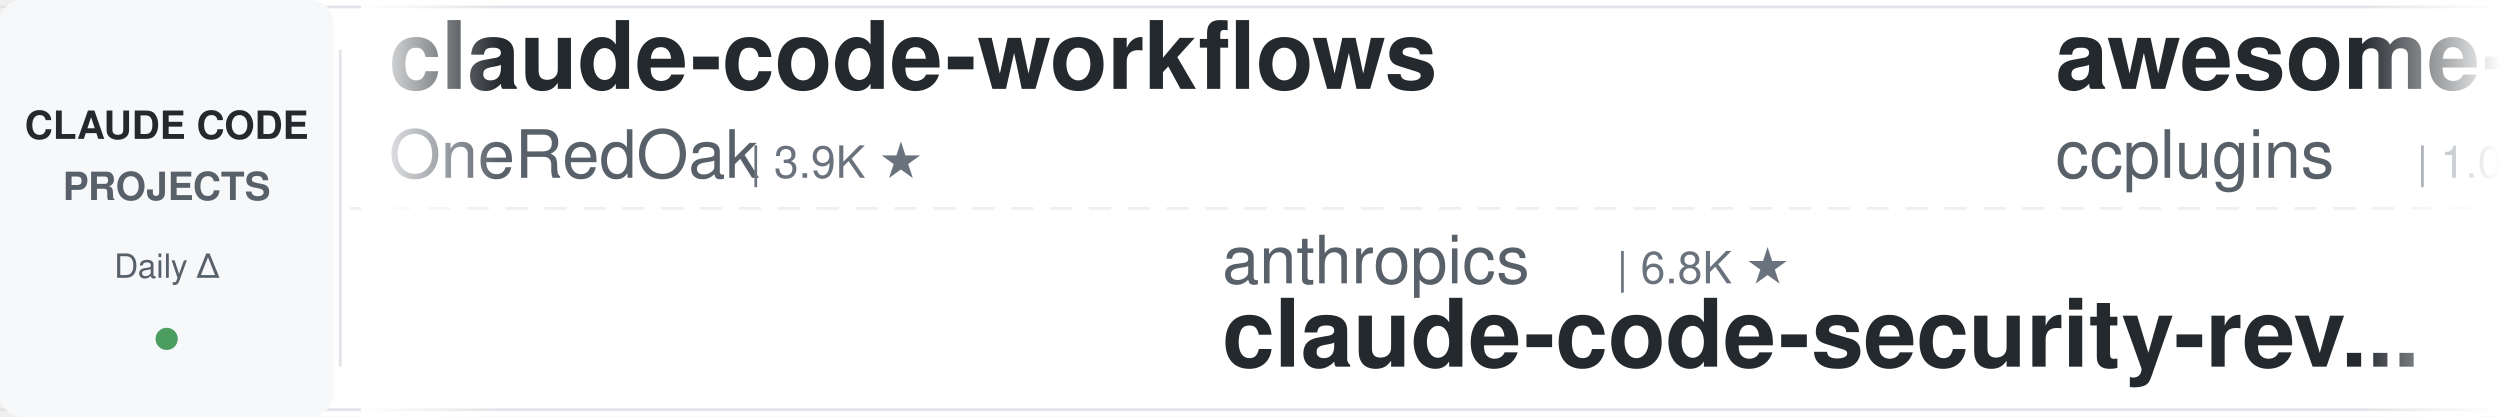
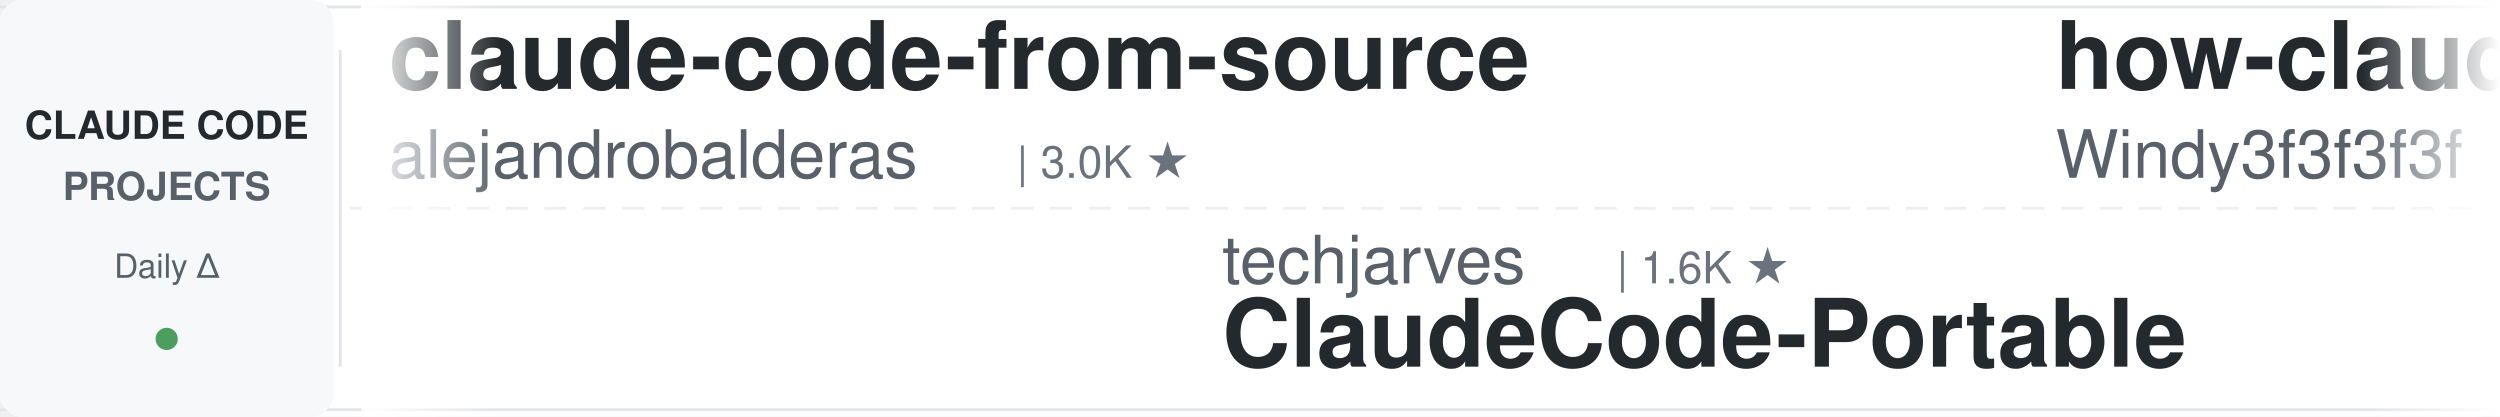
<svg xmlns="http://www.w3.org/2000/svg" width="900" height="150">
  <defs>
    <linearGradient id="leftFade" x1="0%" y1="0%" x2="100%" y2="0%">
      <stop offset="0%" style="stop-color:#ffffff;stop-opacity:1" />
      <stop offset="100%" style="stop-color:#ffffff;stop-opacity:0" />
    </linearGradient>
    <linearGradient id="rightFade" x1="0%" y1="0%" x2="100%" y2="0%">
      <stop offset="0%" style="stop-color:#ffffff;stop-opacity:0" />
      <stop offset="100%" style="stop-color:#ffffff;stop-opacity:1" />
    </linearGradient>
  </defs>
  <rect width="900" height="150" fill="#ffffff" rx="8" />
  <rect x="0" y="2" width="900" height="1" fill="#e1e4e8" />
  <rect x="0" y="147" width="900" height="1" fill="#e1e4e8" />
  <line x1="0" y1="75" x2="900" y2="75" stroke="#e1e4e8" stroke-width="1" stroke-dasharray="8 6" opacity="0.6" />
  <rect x="0" y="0" width="120" height="150" fill="#f6f8fa" rx="8" />
  <text x="60" y="50" font-family="-apple-system, BlinkMacSystemFont, 'Segoe UI', Helvetica, Arial, sans-serif" font-size="14" font-weight="600" fill="#24292e" text-anchor="middle">CLAUDE CODE</text>
  <text x="60" y="72" font-family="-apple-system, BlinkMacSystemFont, 'Segoe UI', Helvetica, Arial, sans-serif" font-size="14" font-weight="600" fill="#586069" text-anchor="middle">PROJECTS</text>
  <text x="60" y="100" font-family="-apple-system, BlinkMacSystemFont, 'Segoe UI', Helvetica, Arial, sans-serif" font-size="12" font-weight="500" fill="#586069" text-anchor="middle">Daily Δ</text>
  <circle cx="60" cy="122" r="4" fill="#22863a" opacity="0.8" />
  <rect x="122" y="18" width="1" height="114" fill="#e1e4e8" />
  <clipPath id="tickerClip">
    <rect x="130" y="0" width="770" height="150" />
  </clipPath>
  <g clip-path="url(#tickerClip)">
    <g id="tickerItems">
      <animateTransform attributeName="transform" attributeType="XML" type="translate" from="0 0" to="-3000 0" dur="54s" repeatCount="indefinite" />
      <g transform="translate(0, 0)">
-         <text x="140" y="32" font-family="-apple-system, BlinkMacSystemFont, 'Segoe UI', Helvetica, Arial, sans-serif" font-size="34" font-weight="600" fill="#24292e">claude-code-workflows</text>
-         <text x="140" y="64" font-family="-apple-system, BlinkMacSystemFont, 'Segoe UI', Helvetica, Arial, sans-serif" font-size="24" font-weight="400" fill="#586069">OneRedOak</text>
-         <text x="270" y="64" font-family="-apple-system, BlinkMacSystemFont, 'Segoe UI', Helvetica, Arial, sans-serif" font-size="16" font-weight="500" fill="#6a737d">| 3.9K ★</text>
+         <text x="140" y="32" font-family="-apple-system, BlinkMacSystemFont, 'Segoe UI', Helvetica, Arial, sans-serif" font-size="34" font-weight="600" fill="#24292e">claude-code-from-source</text>
+         <text x="140" y="64" font-family="-apple-system, BlinkMacSystemFont, 'Segoe UI', Helvetica, Arial, sans-serif" font-size="24" font-weight="400" fill="#586069">alejandrobalderas</text>
+         <text x="366" y="64" font-family="-apple-system, BlinkMacSystemFont, 'Segoe UI', Helvetica, Arial, sans-serif" font-size="16" font-weight="500" fill="#6a737d">| 3.0K ★</text>
      </g>
      <g transform="translate(300, 0)">
-         <text x="140" y="102" font-family="-apple-system, BlinkMacSystemFont, 'Segoe UI', Helvetica, Arial, sans-serif" font-size="24" font-weight="400" fill="#586069">anthropics</text>
-         <text x="282" y="102" font-family="-apple-system, BlinkMacSystemFont, 'Segoe UI', Helvetica, Arial, sans-serif" font-size="16" font-weight="500" fill="#6a737d">| 6.8K ★</text>
-         <text x="140" y="132" font-family="-apple-system, BlinkMacSystemFont, 'Segoe UI', Helvetica, Arial, sans-serif" font-size="34" font-weight="600" fill="#24292e">claude-code-security-rev...</text>
+         <text x="140" y="102" font-family="-apple-system, BlinkMacSystemFont, 'Segoe UI', Helvetica, Arial, sans-serif" font-size="24" font-weight="400" fill="#586069">techjarves</text>
+         <text x="282" y="102" font-family="-apple-system, BlinkMacSystemFont, 'Segoe UI', Helvetica, Arial, sans-serif" font-size="16" font-weight="500" fill="#6a737d">| 1.6K ★</text>
+         <text x="140" y="132" font-family="-apple-system, BlinkMacSystemFont, 'Segoe UI', Helvetica, Arial, sans-serif" font-size="34" font-weight="600" fill="#24292e">ClaudeCode-Portable</text>
      </g>
      <g transform="translate(600, 0)">
-         <text x="140" y="32" font-family="-apple-system, BlinkMacSystemFont, 'Segoe UI', Helvetica, Arial, sans-serif" font-size="34" font-weight="600" fill="#24292e">awesome-claude-code-plug...</text>
-         <text x="140" y="64" font-family="-apple-system, BlinkMacSystemFont, 'Segoe UI', Helvetica, Arial, sans-serif" font-size="24" font-weight="400" fill="#586069">ccplugins</text>
-         <text x="270" y="64" font-family="-apple-system, BlinkMacSystemFont, 'Segoe UI', Helvetica, Arial, sans-serif" font-size="16" font-weight="500" fill="#6a737d">| 1.0K ★</text>
+         <text x="140" y="32" font-family="-apple-system, BlinkMacSystemFont, 'Segoe UI', Helvetica, Arial, sans-serif" font-size="34" font-weight="600" fill="#24292e">how-claude-code-works</text>
+         <text x="140" y="64" font-family="-apple-system, BlinkMacSystemFont, 'Segoe UI', Helvetica, Arial, sans-serif" font-size="24" font-weight="400" fill="#586069">Windy3f3f3f3f</text>
+         <text x="318" y="64" font-family="-apple-system, BlinkMacSystemFont, 'Segoe UI', Helvetica, Arial, sans-serif" font-size="16" font-weight="500" fill="#6a737d">| 3.8K ★</text>
      </g>
      <g transform="translate(900, 0)">
-         <text x="140" y="102" font-family="-apple-system, BlinkMacSystemFont, 'Segoe UI', Helvetica, Arial, sans-serif" font-size="24" font-weight="400" fill="#586069">anthropics</text>
-         <text x="282" y="102" font-family="-apple-system, BlinkMacSystemFont, 'Segoe UI', Helvetica, Arial, sans-serif" font-size="16" font-weight="500" fill="#6a737d">| 9.9K ★</text>
-         <text x="140" y="132" font-family="-apple-system, BlinkMacSystemFont, 'Segoe UI', Helvetica, Arial, sans-serif" font-size="34" font-weight="600" fill="#24292e">claude-code-action</text>
+         <text x="140" y="102" font-family="-apple-system, BlinkMacSystemFont, 'Segoe UI', Helvetica, Arial, sans-serif" font-size="24" font-weight="400" fill="#586069">liuup</text>
+         <text x="222" y="102" font-family="-apple-system, BlinkMacSystemFont, 'Segoe UI', Helvetica, Arial, sans-serif" font-size="16" font-weight="500" fill="#6a737d">| 4.1K ★</text>
+         <text x="140" y="132" font-family="-apple-system, BlinkMacSystemFont, 'Segoe UI', Helvetica, Arial, sans-serif" font-size="34" font-weight="600" fill="#24292e">claude-code-analysis</text>
      </g>
      <g transform="translate(1200, 0)">
-         <text x="140" y="32" font-family="-apple-system, BlinkMacSystemFont, 'Segoe UI', Helvetica, Arial, sans-serif" font-size="34" font-weight="600" fill="#24292e">awesome-claude-code-tool...</text>
-         <text x="140" y="64" font-family="-apple-system, BlinkMacSystemFont, 'Segoe UI', Helvetica, Arial, sans-serif" font-size="24" font-weight="400" fill="#586069">rohitg00</text>
-         <text x="258" y="64" font-family="-apple-system, BlinkMacSystemFont, 'Segoe UI', Helvetica, Arial, sans-serif" font-size="16" font-weight="500" fill="#6a737d">| 2.8K ★</text>
+         <text x="140" y="32" font-family="-apple-system, BlinkMacSystemFont, 'Segoe UI', Helvetica, Arial, sans-serif" font-size="34" font-weight="600" fill="#24292e">claude-code-engineering</text>
+         <text x="140" y="64" font-family="-apple-system, BlinkMacSystemFont, 'Segoe UI', Helvetica, Arial, sans-serif" font-size="24" font-weight="400" fill="#586069">huangjia2019</text>
+         <text x="306" y="64" font-family="-apple-system, BlinkMacSystemFont, 'Segoe UI', Helvetica, Arial, sans-serif" font-size="16" font-weight="500" fill="#6a737d">| 1.2K ★</text>
      </g>
      <g transform="translate(1500, 0)">
-         <text x="140" y="102" font-family="-apple-system, BlinkMacSystemFont, 'Segoe UI', Helvetica, Arial, sans-serif" font-size="24" font-weight="400" fill="#586069">repowise-dev</text>
-         <text x="306" y="102" font-family="-apple-system, BlinkMacSystemFont, 'Segoe UI', Helvetica, Arial, sans-serif" font-size="16" font-weight="500" fill="#6a737d">| 1.2K ★</text>
-         <text x="140" y="132" font-family="-apple-system, BlinkMacSystemFont, 'Segoe UI', Helvetica, Arial, sans-serif" font-size="34" font-weight="600" fill="#24292e">claude-code-prompts</text>
+         <text x="140" y="102" font-family="-apple-system, BlinkMacSystemFont, 'Segoe UI', Helvetica, Arial, sans-serif" font-size="24" font-weight="400" fill="#586069">musistudio</text>
+         <text x="282" y="102" font-family="-apple-system, BlinkMacSystemFont, 'Segoe UI', Helvetica, Arial, sans-serif" font-size="16" font-weight="500" fill="#6a737d">| 38.1K ★</text>
+         <text x="140" y="132" font-family="-apple-system, BlinkMacSystemFont, 'Segoe UI', Helvetica, Arial, sans-serif" font-size="34" font-weight="600" fill="#24292e">claude-code-router</text>
      </g>
      <g transform="translate(1800, 0)">
-         <text x="140" y="32" font-family="-apple-system, BlinkMacSystemFont, 'Segoe UI', Helvetica, Arial, sans-serif" font-size="34" font-weight="600" fill="#24292e">claude-code-tips</text>
-         <text x="140" y="64" font-family="-apple-system, BlinkMacSystemFont, 'Segoe UI', Helvetica, Arial, sans-serif" font-size="24" font-weight="400" fill="#586069">ykdojo</text>
-         <text x="234" y="64" font-family="-apple-system, BlinkMacSystemFont, 'Segoe UI', Helvetica, Arial, sans-serif" font-size="16" font-weight="500" fill="#6a737d">| 10.3K ★</text>
+         <text x="140" y="32" font-family="-apple-system, BlinkMacSystemFont, 'Segoe UI', Helvetica, Arial, sans-serif" font-size="34" font-weight="600" fill="#24292e">claude-code-base-action</text>
+         <text x="140" y="64" font-family="-apple-system, BlinkMacSystemFont, 'Segoe UI', Helvetica, Arial, sans-serif" font-size="24" font-weight="400" fill="#586069">anthropics</text>
+         <text x="282" y="64" font-family="-apple-system, BlinkMacSystemFont, 'Segoe UI', Helvetica, Arial, sans-serif" font-size="16" font-weight="500" fill="#6a737d">| 1.0K ★</text>
      </g>
      <g transform="translate(2100, 0)">
-         <text x="140" y="102" font-family="-apple-system, BlinkMacSystemFont, 'Segoe UI', Helvetica, Arial, sans-serif" font-size="24" font-weight="400" fill="#586069">WorldFlowAI</text>
-         <text x="294" y="102" font-family="-apple-system, BlinkMacSystemFont, 'Segoe UI', Helvetica, Arial, sans-serif" font-size="16" font-weight="500" fill="#6a737d">| 6.2K ★</text>
-         <text x="140" y="132" font-family="-apple-system, BlinkMacSystemFont, 'Segoe UI', Helvetica, Arial, sans-serif" font-size="34" font-weight="600" fill="#24292e">everything-claude-code</text>
+         <text x="140" y="102" font-family="-apple-system, BlinkMacSystemFont, 'Segoe UI', Helvetica, Arial, sans-serif" font-size="24" font-weight="400" fill="#586069">JrCx7scC</text>
+         <text x="258" y="102" font-family="-apple-system, BlinkMacSystemFont, 'Segoe UI', Helvetica, Arial, sans-serif" font-size="16" font-weight="500" fill="#6a737d">| 377 ★</text>
+         <text x="140" y="132" font-family="-apple-system, BlinkMacSystemFont, 'Segoe UI', Helvetica, Arial, sans-serif" font-size="34" font-weight="600" fill="#24292e">claude-code-source</text>
      </g>
      <g transform="translate(2400, 0)">
-         <text x="140" y="32" font-family="-apple-system, BlinkMacSystemFont, 'Segoe UI', Helvetica, Arial, sans-serif" font-size="34" font-weight="600" fill="#24292e">claude-code-guide</text>
-         <text x="140" y="64" font-family="-apple-system, BlinkMacSystemFont, 'Segoe UI', Helvetica, Arial, sans-serif" font-size="24" font-weight="400" fill="#586069">zebbern</text>
-         <text x="246" y="64" font-family="-apple-system, BlinkMacSystemFont, 'Segoe UI', Helvetica, Arial, sans-serif" font-size="16" font-weight="500" fill="#6a737d">| 4.7K ★</text>
+         <text x="140" y="32" font-family="-apple-system, BlinkMacSystemFont, 'Segoe UI', Helvetica, Arial, sans-serif" font-size="34" font-weight="600" fill="#24292e">claude-coder</text>
+         <text x="140" y="64" font-family="-apple-system, BlinkMacSystemFont, 'Segoe UI', Helvetica, Arial, sans-serif" font-size="24" font-weight="400" fill="#586069">kodu-ai</text>
+         <text x="246" y="64" font-family="-apple-system, BlinkMacSystemFont, 'Segoe UI', Helvetica, Arial, sans-serif" font-size="16" font-weight="500" fill="#6a737d">| 5.2K ★</text>
      </g>
      <g transform="translate(2700, 0)">
-         <text x="140" y="102" font-family="-apple-system, BlinkMacSystemFont, 'Segoe UI', Helvetica, Arial, sans-serif" font-size="24" font-weight="400" fill="#586069">xu-xiang</text>
-         <text x="258" y="102" font-family="-apple-system, BlinkMacSystemFont, 'Segoe UI', Helvetica, Arial, sans-serif" font-size="16" font-weight="500" fill="#6a737d">| 2.0K ★</text>
-         <text x="140" y="132" font-family="-apple-system, BlinkMacSystemFont, 'Segoe UI', Helvetica, Arial, sans-serif" font-size="34" font-weight="600" fill="#24292e">everything-claude-code-z...</text>
+         <text x="140" y="102" font-family="-apple-system, BlinkMacSystemFont, 'Segoe UI', Helvetica, Arial, sans-serif" font-size="24" font-weight="400" fill="#586069">Piebald-AI</text>
+         <text x="282" y="102" font-family="-apple-system, BlinkMacSystemFont, 'Segoe UI', Helvetica, Arial, sans-serif" font-size="16" font-weight="500" fill="#6a737d">| 13.1K ★</text>
+         <text x="140" y="132" font-family="-apple-system, BlinkMacSystemFont, 'Segoe UI', Helvetica, Arial, sans-serif" font-size="34" font-weight="600" fill="#24292e">claude-code-system-promp...</text>
      </g>
      <g transform="translate(3000, 0)">
-         <text x="140" y="32" font-family="-apple-system, BlinkMacSystemFont, 'Segoe UI', Helvetica, Arial, sans-serif" font-size="34" font-weight="600" fill="#24292e">claude-code-workflows</text>
-         <text x="140" y="64" font-family="-apple-system, BlinkMacSystemFont, 'Segoe UI', Helvetica, Arial, sans-serif" font-size="24" font-weight="400" fill="#586069">OneRedOak</text>
-         <text x="270" y="64" font-family="-apple-system, BlinkMacSystemFont, 'Segoe UI', Helvetica, Arial, sans-serif" font-size="16" font-weight="500" fill="#6a737d">| 3.9K ★</text>
+         <text x="140" y="32" font-family="-apple-system, BlinkMacSystemFont, 'Segoe UI', Helvetica, Arial, sans-serif" font-size="34" font-weight="600" fill="#24292e">claude-code-from-source</text>
+         <text x="140" y="64" font-family="-apple-system, BlinkMacSystemFont, 'Segoe UI', Helvetica, Arial, sans-serif" font-size="24" font-weight="400" fill="#586069">alejandrobalderas</text>
+         <text x="366" y="64" font-family="-apple-system, BlinkMacSystemFont, 'Segoe UI', Helvetica, Arial, sans-serif" font-size="16" font-weight="500" fill="#6a737d">| 3.0K ★</text>
      </g>
      <g transform="translate(3300, 0)">
-         <text x="140" y="102" font-family="-apple-system, BlinkMacSystemFont, 'Segoe UI', Helvetica, Arial, sans-serif" font-size="24" font-weight="400" fill="#586069">anthropics</text>
-         <text x="282" y="102" font-family="-apple-system, BlinkMacSystemFont, 'Segoe UI', Helvetica, Arial, sans-serif" font-size="16" font-weight="500" fill="#6a737d">| 6.8K ★</text>
-         <text x="140" y="132" font-family="-apple-system, BlinkMacSystemFont, 'Segoe UI', Helvetica, Arial, sans-serif" font-size="34" font-weight="600" fill="#24292e">claude-code-security-rev...</text>
+         <text x="140" y="102" font-family="-apple-system, BlinkMacSystemFont, 'Segoe UI', Helvetica, Arial, sans-serif" font-size="24" font-weight="400" fill="#586069">techjarves</text>
+         <text x="282" y="102" font-family="-apple-system, BlinkMacSystemFont, 'Segoe UI', Helvetica, Arial, sans-serif" font-size="16" font-weight="500" fill="#6a737d">| 1.6K ★</text>
+         <text x="140" y="132" font-family="-apple-system, BlinkMacSystemFont, 'Segoe UI', Helvetica, Arial, sans-serif" font-size="34" font-weight="600" fill="#24292e">ClaudeCode-Portable</text>
      </g>
      <g transform="translate(3600, 0)">
-         <text x="140" y="32" font-family="-apple-system, BlinkMacSystemFont, 'Segoe UI', Helvetica, Arial, sans-serif" font-size="34" font-weight="600" fill="#24292e">awesome-claude-code-plug...</text>
-         <text x="140" y="64" font-family="-apple-system, BlinkMacSystemFont, 'Segoe UI', Helvetica, Arial, sans-serif" font-size="24" font-weight="400" fill="#586069">ccplugins</text>
-         <text x="270" y="64" font-family="-apple-system, BlinkMacSystemFont, 'Segoe UI', Helvetica, Arial, sans-serif" font-size="16" font-weight="500" fill="#6a737d">| 1.0K ★</text>
+         <text x="140" y="32" font-family="-apple-system, BlinkMacSystemFont, 'Segoe UI', Helvetica, Arial, sans-serif" font-size="34" font-weight="600" fill="#24292e">how-claude-code-works</text>
+         <text x="140" y="64" font-family="-apple-system, BlinkMacSystemFont, 'Segoe UI', Helvetica, Arial, sans-serif" font-size="24" font-weight="400" fill="#586069">Windy3f3f3f3f</text>
+         <text x="318" y="64" font-family="-apple-system, BlinkMacSystemFont, 'Segoe UI', Helvetica, Arial, sans-serif" font-size="16" font-weight="500" fill="#6a737d">| 3.8K ★</text>
      </g>
      <g transform="translate(3900, 0)">
-         <text x="140" y="102" font-family="-apple-system, BlinkMacSystemFont, 'Segoe UI', Helvetica, Arial, sans-serif" font-size="24" font-weight="400" fill="#586069">anthropics</text>
-         <text x="282" y="102" font-family="-apple-system, BlinkMacSystemFont, 'Segoe UI', Helvetica, Arial, sans-serif" font-size="16" font-weight="500" fill="#6a737d">| 9.9K ★</text>
-         <text x="140" y="132" font-family="-apple-system, BlinkMacSystemFont, 'Segoe UI', Helvetica, Arial, sans-serif" font-size="34" font-weight="600" fill="#24292e">claude-code-action</text>
+         <text x="140" y="102" font-family="-apple-system, BlinkMacSystemFont, 'Segoe UI', Helvetica, Arial, sans-serif" font-size="24" font-weight="400" fill="#586069">liuup</text>
+         <text x="222" y="102" font-family="-apple-system, BlinkMacSystemFont, 'Segoe UI', Helvetica, Arial, sans-serif" font-size="16" font-weight="500" fill="#6a737d">| 4.1K ★</text>
+         <text x="140" y="132" font-family="-apple-system, BlinkMacSystemFont, 'Segoe UI', Helvetica, Arial, sans-serif" font-size="34" font-weight="600" fill="#24292e">claude-code-analysis</text>
      </g>
    </g>
  </g>
  <rect x="130" y="0" width="50" height="150" fill="url(#leftFade)" />
  <rect x="850" y="0" width="50" height="150" fill="url(#rightFade)" />
</svg>
